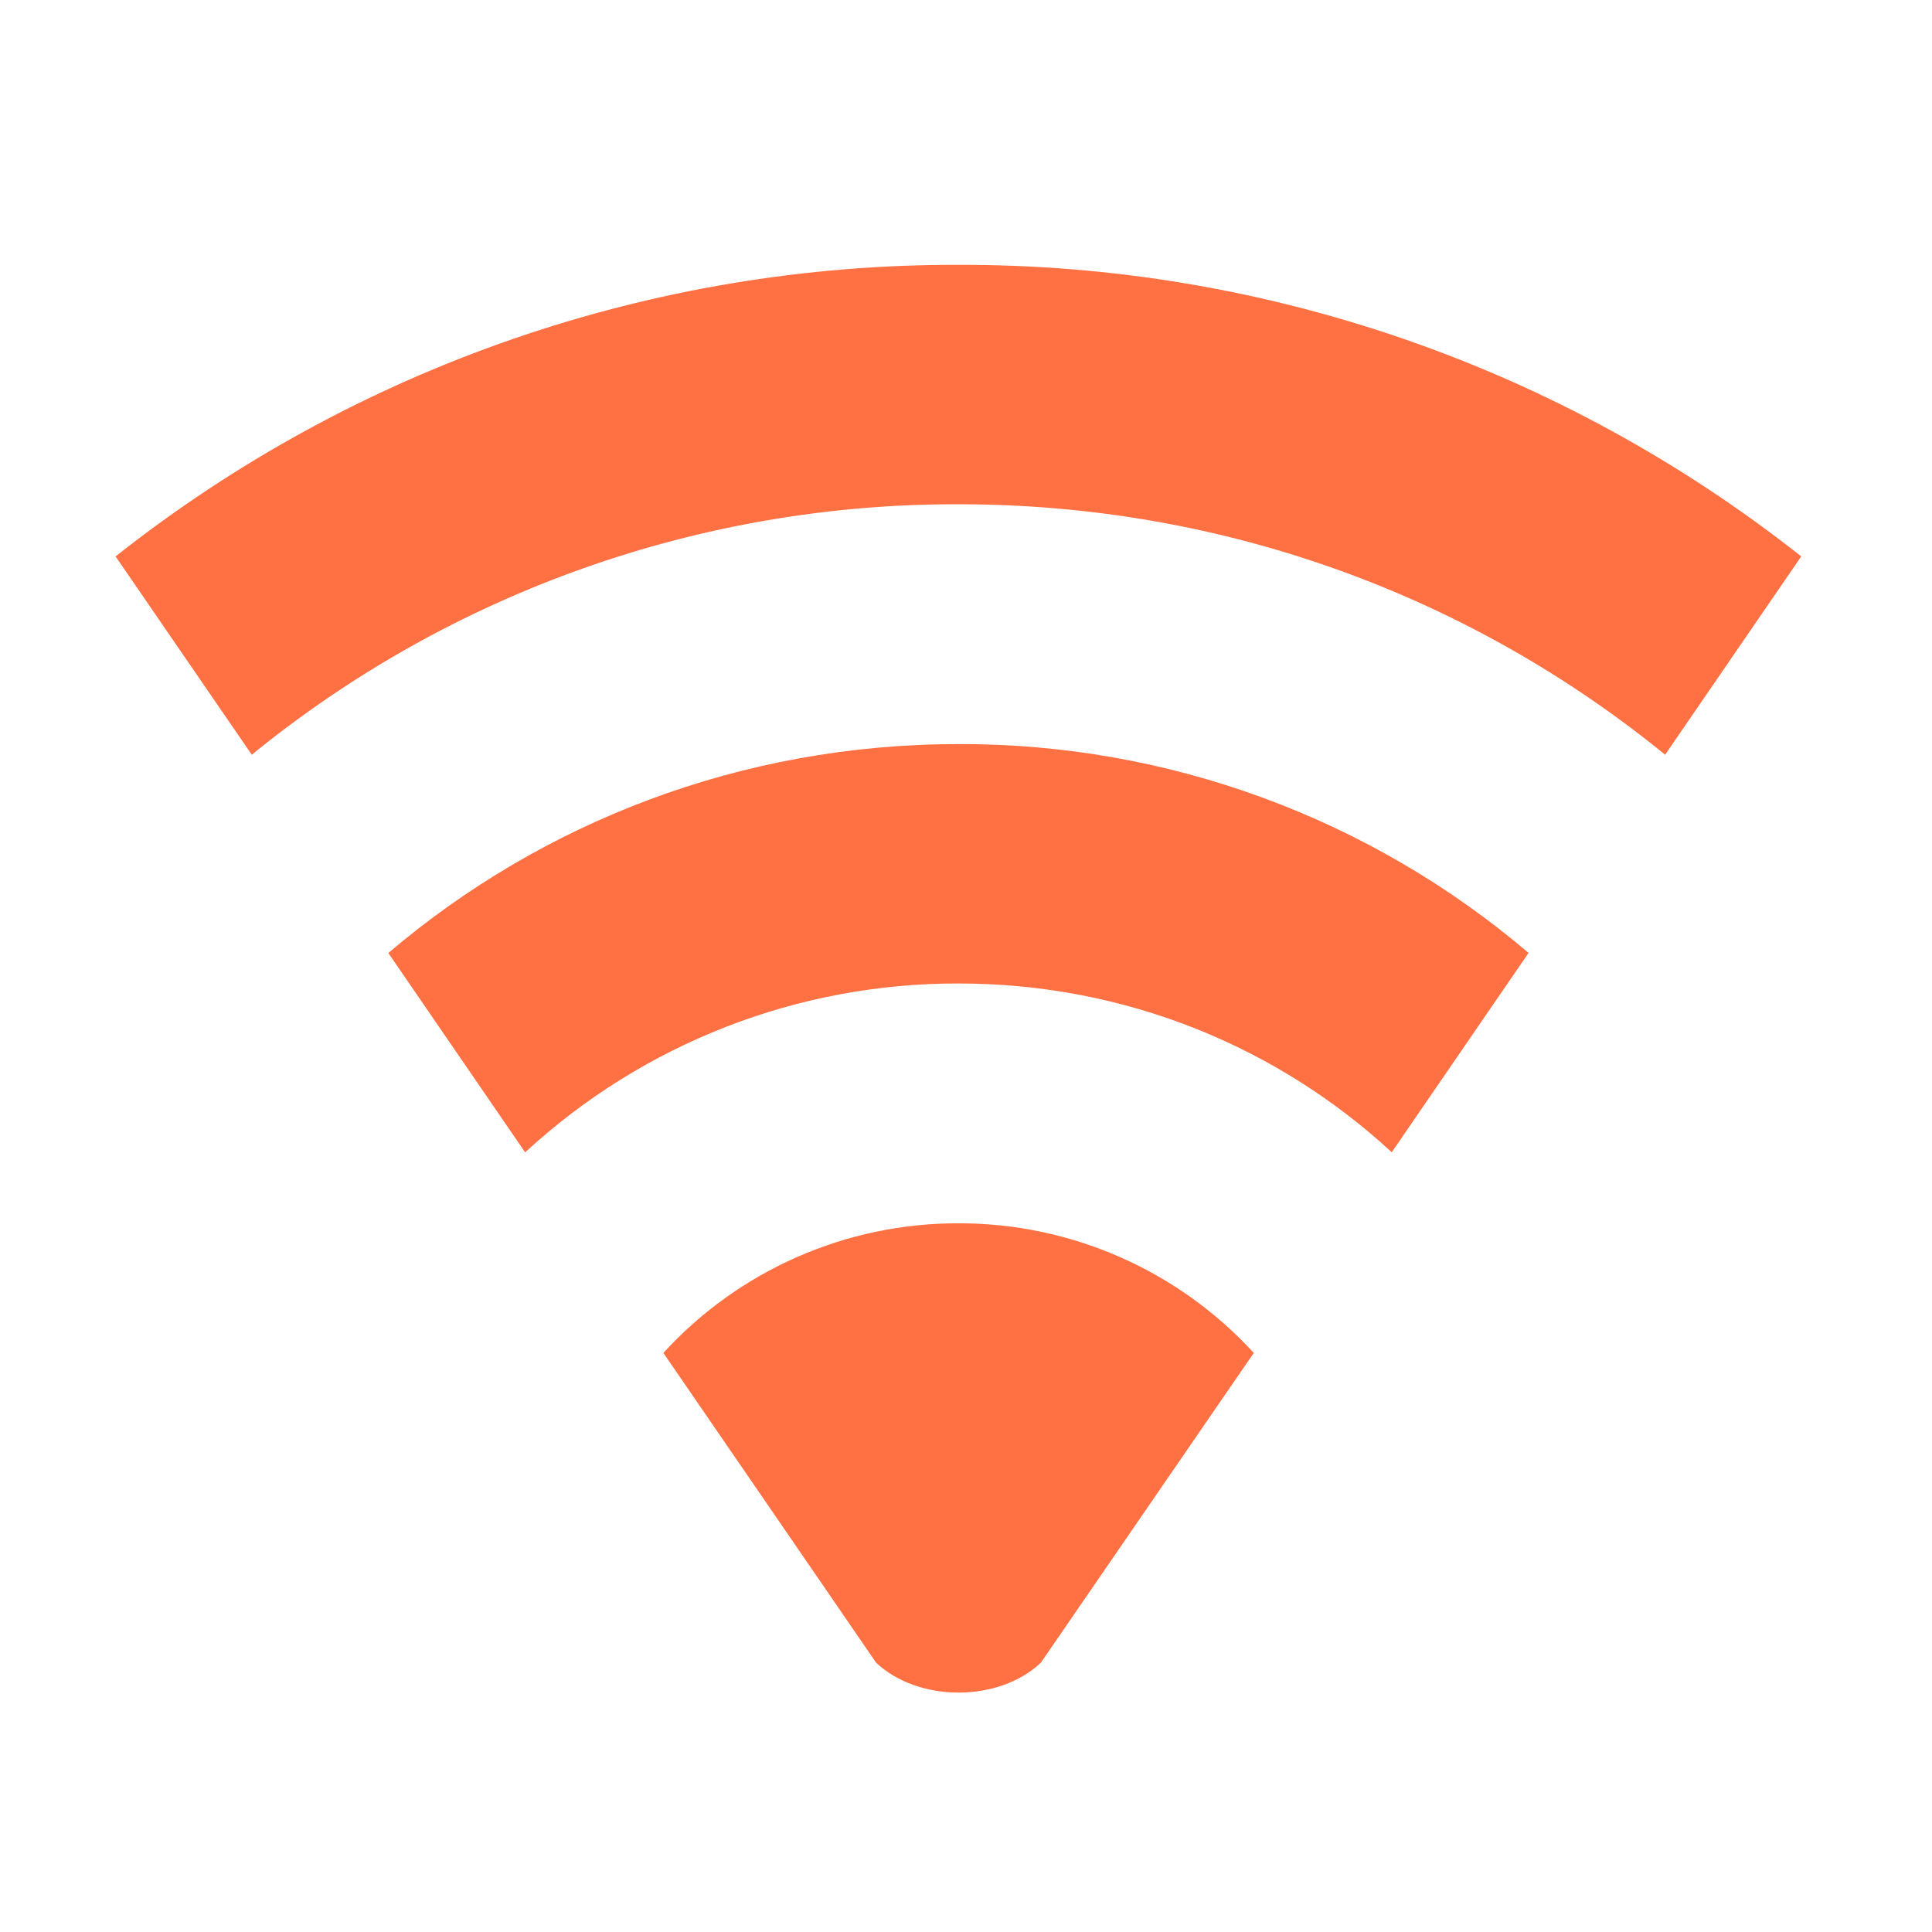
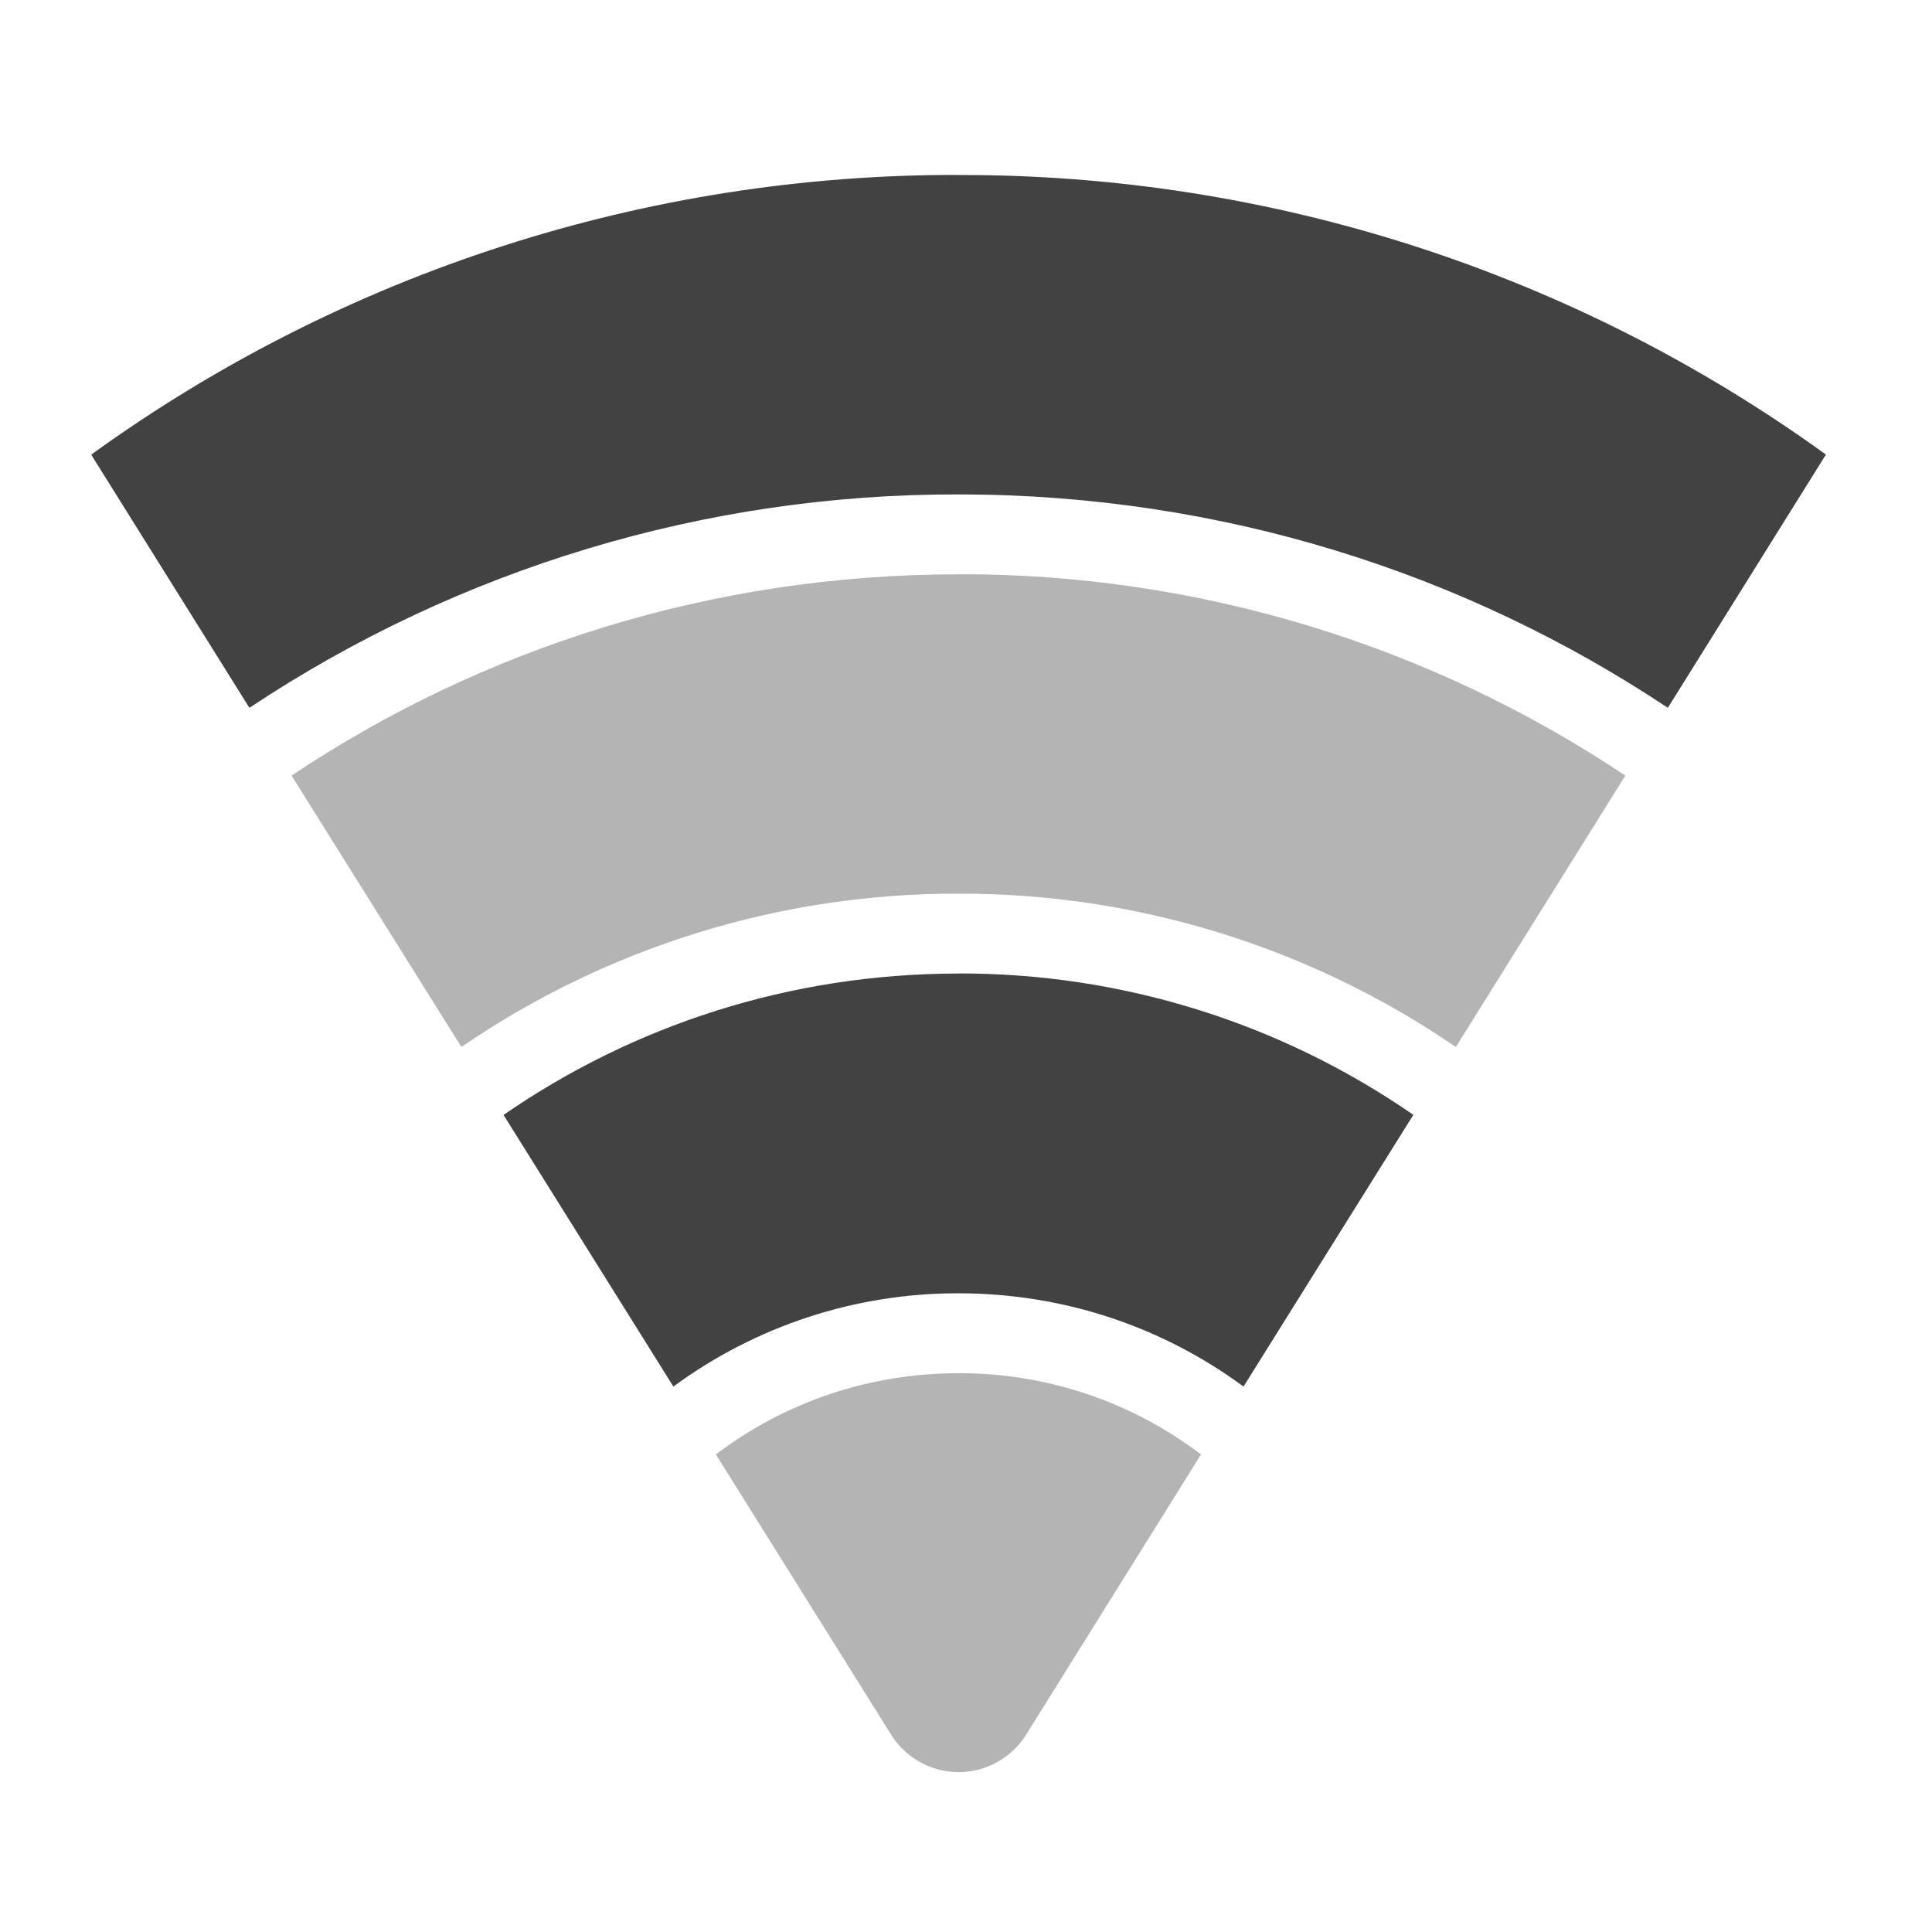
- <svg xmlns="http://www.w3.org/2000/svg" width="22" height="22">
-   <g fill="#ff7043">
-     <path d="M10.914 13.93a4.54 4.54 0 0 0-3.36 1.476l2.423 3.528c.484.453 1.394.453 1.875 0l2.425-3.528a4.548 4.548 0 0 0-3.363-1.476zm0 0M10.914 3.016a15.408 15.408 0 0 0-9.598 3.32l1.551 2.258a12.691 12.691 0 0 1 8.047-2.852c3.059 0 5.856 1.067 8.047 2.852l1.55-2.258a15.408 15.408 0 0 0-9.597-3.32zm0 0" />
-     <path d="M10.914 8.473c-2.48 0-4.746.894-6.492 2.379l1.558 2.27a7.248 7.248 0 0 1 4.934-1.923c1.91 0 3.64.727 4.934 1.922l1.558-2.27a9.969 9.969 0 0 0-6.492-2.378zm0 0" />
+ <svg xmlns="http://www.w3.org/2000/svg" width="22pt" height="22pt" viewBox="0 0 22 22">
+   <g fill="#424242">
+     <path d="M10.914 1.992A16.78 16.78 0 0 0 1.04 5.176l.012.023L2.84 8.06a14.524 14.524 0 0 1 8.074-2.43c2.992 0 5.77.894 8.078 2.43l1.785-2.86c.008-.008.012-.015.016-.023a16.784 16.784 0 0 0-9.879-3.184zm0 0" />
+     <path d="M10.914 6.54c-2.812 0-5.426.843-7.594 2.292l1.934 3.09a9.977 9.977 0 0 1 5.66-1.746 9.99 9.99 0 0 1 5.664 1.746l1.93-3.09a13.61 13.61 0 0 0-7.594-2.293zm0 0" fill-opacity=".392" />
+     <path d="M10.914 11.086c-1.926 0-3.71.594-5.18 1.61l1.934 3.093a5.456 5.456 0 0 1 3.246-1.062c1.219 0 2.34.394 3.246 1.062l1.934-3.094a9.066 9.066 0 0 0-5.18-1.61zm0 0" />
+     <path d="M10.914 15.637c-1.039 0-1.996.343-2.762.925l1.996 3.192a.906.906 0 0 0 1.536 0l1.992-3.192a4.537 4.537 0 0 0-2.762-.925zm0 0" fill-opacity=".392" />
  </g>
</svg>
